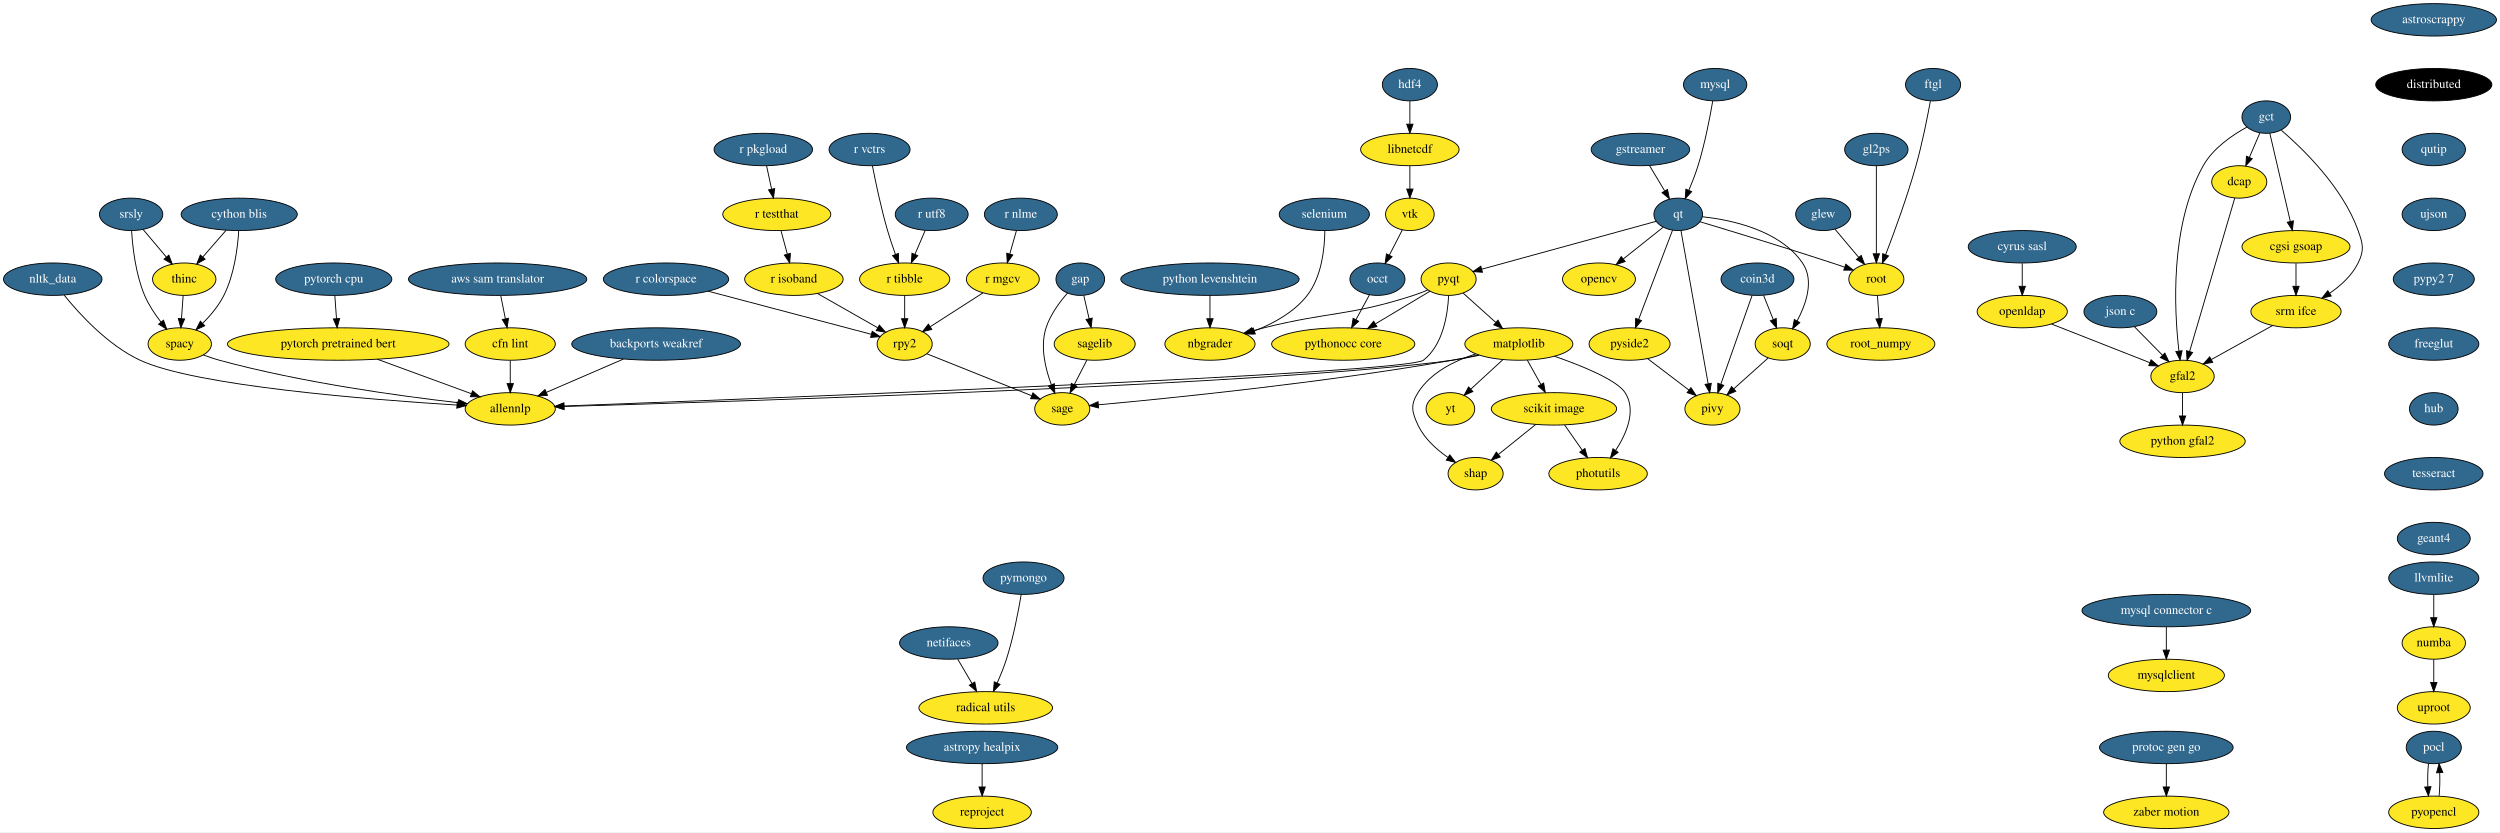
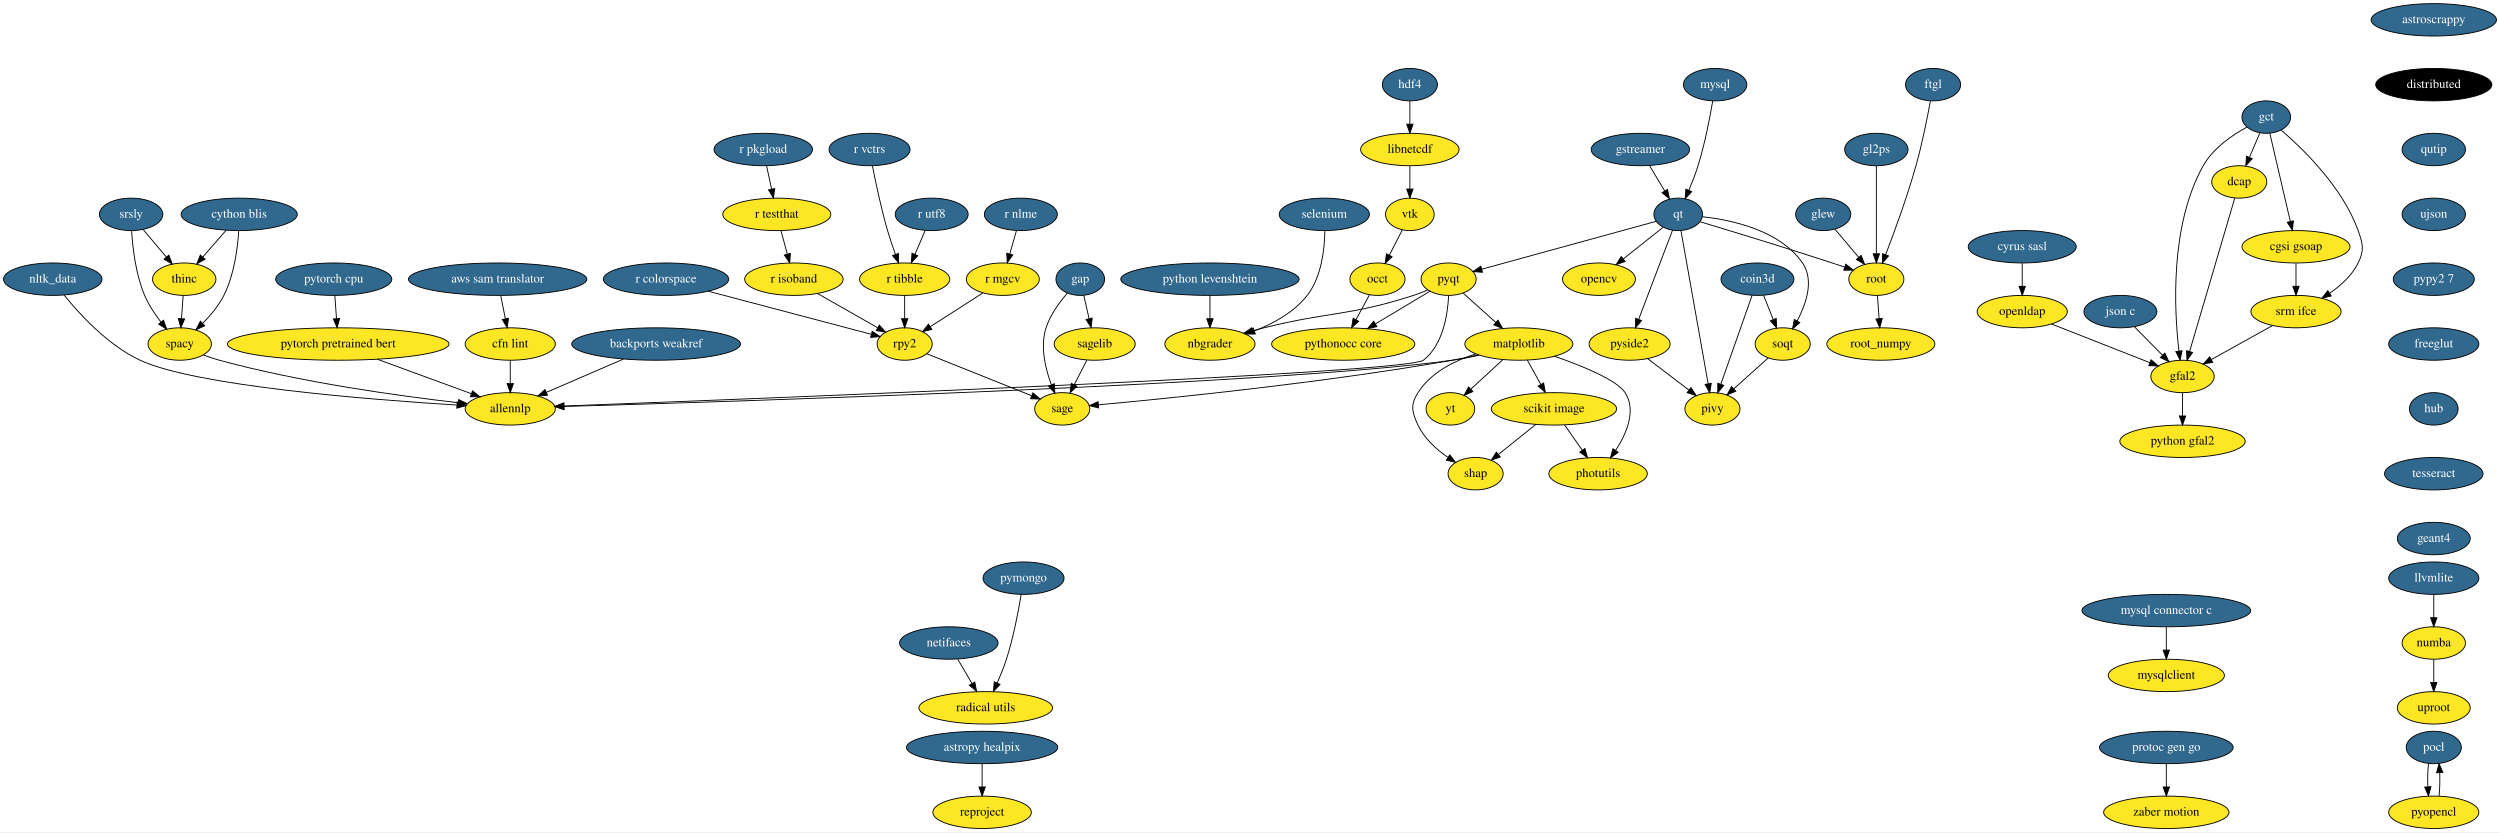
<svg xmlns="http://www.w3.org/2000/svg" xmlns:xlink="http://www.w3.org/1999/xlink" width="2776pt" height="924pt" viewBox="0.00 0.00 2776.14 924.00">
  <g id="graph0" class="graph" transform="scale(1 1) rotate(0) translate(4 920)">
    <polygon fill="white" stroke="transparent" points="-4,4 -4,-920 2772.14,-920 2772.14,4 -4,4" />
    <g id="node1" class="node">
      <g id="a_node1">
        <a xlink:href="https://github.com/conda-forge/astropy-healpix-feedstock/pull/13" xlink:title="astropy healpix">
          <ellipse fill="#31688e" stroke="black" cx="1086.6" cy="-90" rx="84" ry="18" />
          <text text-anchor="middle" x="1086.6" y="-86.3" font-family="Times,serif" font-size="14.00" fill="white">astropy healpix</text>
        </a>
      </g>
    </g>
    <g id="node2" class="node">
      <ellipse fill="#fde725" stroke="black" cx="1086.6" cy="-18" rx="54.69" ry="18" />
      <text text-anchor="middle" x="1086.6" y="-14.3" font-family="Times,serif" font-size="14.00">reproject</text>
    </g>
    <g id="edge1" class="edge">
      <path fill="none" stroke="black" d="M1086.6,-71.7C1086.6,-63.98 1086.6,-54.71 1086.6,-46.11" />
      <polygon fill="black" stroke="black" points="1090.1,-46.1 1086.6,-36.1 1083.1,-46.1 1090.1,-46.1" />
    </g>
    <g id="node3" class="node">
      <g id="a_node3">
        <a xlink:href="https://github.com/conda-forge/astroscrappy-feedstock/pull/9" xlink:title="astroscrappy">
          <ellipse fill="#31688e" stroke="black" cx="2698.6" cy="-898" rx="69.59" ry="18" />
          <text text-anchor="middle" x="2698.6" y="-894.3" font-family="Times,serif" font-size="14.00" fill="white">astroscrappy</text>
        </a>
      </g>
    </g>
    <g id="node4" class="node">
      <ellipse fill="#000000" stroke="black" cx="2698.6" cy="-826" rx="64.5" ry="18" />
      <text text-anchor="middle" x="2698.6" y="-822.3" font-family="Times,serif" font-size="14.00" fill="white">distributed</text>
    </g>
    <g id="node10" class="node">
      <g id="a_node10">
        <a xlink:href="https://github.com/conda-forge/qutip-feedstock/pull/46" xlink:title="qutip">
          <ellipse fill="#31688e" stroke="black" cx="2698.6" cy="-754" rx="35.19" ry="18" />
          <text text-anchor="middle" x="2698.6" y="-750.3" font-family="Times,serif" font-size="14.00" fill="white">qutip</text>
        </a>
      </g>
    </g>
    <g id="node5" class="node">
      <g id="a_node5">
        <a xlink:href="https://github.com/conda-forge/backports.weakref-feedstock/pull/8" xlink:title="backports weakref">
          <ellipse fill="#31688e" stroke="black" cx="724.6" cy="-538" rx="93.68" ry="18" />
          <text text-anchor="middle" x="724.6" y="-534.3" font-family="Times,serif" font-size="14.00" fill="white">backports weakref</text>
        </a>
      </g>
    </g>
    <g id="node6" class="node">
      <ellipse fill="#fde725" stroke="black" cx="562.6" cy="-466" rx="50.09" ry="18" />
      <text text-anchor="middle" x="562.6" y="-462.3" font-family="Times,serif" font-size="14.00">allennlp</text>
    </g>
    <g id="edge3" class="edge">
      <path fill="none" stroke="black" d="M688.24,-521.29C662.82,-510.31 628.86,-495.63 602.66,-484.31" />
      <polygon fill="black" stroke="black" points="603.95,-481.06 593.38,-480.3 601.17,-487.48 603.95,-481.06" />
    </g>
    <g id="node7" class="node">
      <g id="a_node7">
        <a xlink:href="https://github.com/conda-forge/cyrus-sasl-feedstock/pull/9" xlink:title="cyrus sasl">
          <ellipse fill="#31688e" stroke="black" cx="2241.6" cy="-646" rx="60" ry="18" />
          <text text-anchor="middle" x="2241.6" y="-642.3" font-family="Times,serif" font-size="14.00" fill="white">cyrus sasl</text>
        </a>
      </g>
    </g>
    <g id="node8" class="node">
      <ellipse fill="#fde725" stroke="black" cx="2241.6" cy="-574" rx="50.09" ry="18" />
      <text text-anchor="middle" x="2241.6" y="-570.3" font-family="Times,serif" font-size="14.00">openldap</text>
    </g>
    <g id="edge4" class="edge">
      <path fill="none" stroke="black" d="M2241.6,-627.7C2241.6,-619.98 2241.6,-610.71 2241.6,-602.11" />
      <polygon fill="black" stroke="black" points="2245.1,-602.1 2241.6,-592.1 2238.1,-602.1 2245.1,-602.1" />
    </g>
    <g id="node9" class="node">
      <ellipse fill="#fde725" stroke="black" cx="2419.6" cy="-502" rx="35.19" ry="18" />
      <text text-anchor="middle" x="2419.6" y="-498.3" font-family="Times,serif" font-size="14.00">gfal2</text>
    </g>
    <g id="edge5" class="edge">
      <path fill="none" stroke="black" d="M2274.24,-560.16C2305.08,-548.04 2351.24,-529.88 2383.24,-517.3" />
      <polygon fill="black" stroke="black" points="2384.65,-520.5 2392.68,-513.59 2382.09,-513.99 2384.65,-520.5" />
    </g>
    <g id="node28" class="node">
      <ellipse fill="#fde725" stroke="black" cx="2419.6" cy="-430" rx="69.59" ry="18" />
      <text text-anchor="middle" x="2419.6" y="-426.3" font-family="Times,serif" font-size="14.00">python gfal2</text>
    </g>
    <g id="edge22" class="edge">
      <path fill="none" stroke="black" d="M2419.6,-483.7C2419.6,-475.98 2419.6,-466.71 2419.6,-458.11" />
      <polygon fill="black" stroke="black" points="2423.1,-458.1 2419.6,-448.1 2416.1,-458.1 2423.1,-458.1" />
    </g>
    <g id="node50" class="node">
      <g id="a_node50">
        <a xlink:href="https://github.com/conda-forge/ujson-feedstock/pull/15" xlink:title="ujson">
          <ellipse fill="#31688e" stroke="black" cx="2698.6" cy="-682" rx="35.19" ry="18" />
          <text text-anchor="middle" x="2698.6" y="-678.3" font-family="Times,serif" font-size="14.00" fill="white">ujson</text>
        </a>
      </g>
    </g>
    <g id="node11" class="node">
      <g id="a_node11">
        <a xlink:href="https://github.com/conda-forge/gap-feedstock/pull/30" xlink:title="gap">
          <ellipse fill="#31688e" stroke="black" cx="1195.6" cy="-610" rx="27" ry="18" />
          <text text-anchor="middle" x="1195.6" y="-606.3" font-family="Times,serif" font-size="14.00" fill="white">gap</text>
        </a>
      </g>
    </g>
    <g id="node12" class="node">
      <ellipse fill="#fde725" stroke="black" cx="1211.6" cy="-538" rx="45" ry="18" />
      <text text-anchor="middle" x="1211.6" y="-534.3" font-family="Times,serif" font-size="14.00">sagelib</text>
    </g>
    <g id="edge7" class="edge">
      <path fill="none" stroke="black" d="M1199.47,-592.05C1201.25,-584.26 1203.41,-574.82 1205.41,-566.08" />
      <polygon fill="black" stroke="black" points="1208.83,-566.8 1207.65,-556.28 1202.01,-565.24 1208.83,-566.8" />
    </g>
    <g id="node13" class="node">
      <ellipse fill="#fde725" stroke="black" cx="1175.6" cy="-466" rx="30.59" ry="18" />
      <text text-anchor="middle" x="1175.6" y="-462.3" font-family="Times,serif" font-size="14.00">sage</text>
    </g>
    <g id="edge8" class="edge">
      <path fill="none" stroke="black" d="M1181.48,-594.64C1172.74,-584.7 1162.31,-570.66 1157.6,-556 1150.88,-535.11 1156.79,-510.62 1163.58,-492.62" />
      <polygon fill="black" stroke="black" points="1166.83,-493.94 1167.37,-483.36 1160.35,-491.29 1166.83,-493.94" />
    </g>
    <g id="edge9" class="edge">
      <path fill="none" stroke="black" d="M1202.88,-520.05C1198.68,-511.89 1193.55,-501.91 1188.88,-492.82" />
      <polygon fill="black" stroke="black" points="1191.92,-491.08 1184.23,-483.79 1185.69,-494.28 1191.92,-491.08" />
    </g>
    <g id="node14" class="node">
      <g id="a_node14">
        <a xlink:href="https://github.com/conda-forge/glew-feedstock/pull/12" xlink:title="glew">
          <ellipse fill="#31688e" stroke="black" cx="2020.6" cy="-682" rx="30.59" ry="18" />
          <text text-anchor="middle" x="2020.6" y="-678.3" font-family="Times,serif" font-size="14.00" fill="white">glew</text>
        </a>
      </g>
    </g>
    <g id="node15" class="node">
      <ellipse fill="#fde725" stroke="black" cx="2079.6" cy="-610" rx="30.59" ry="18" />
      <text text-anchor="middle" x="2079.6" y="-606.3" font-family="Times,serif" font-size="14.00">root</text>
    </g>
    <g id="edge10" class="edge">
      <path fill="none" stroke="black" d="M2033.69,-665.46C2041.4,-656.31 2051.31,-644.55 2059.95,-634.31" />
      <polygon fill="black" stroke="black" points="2062.77,-636.39 2066.54,-626.49 2057.42,-631.88 2062.77,-636.39" />
    </g>
    <g id="node16" class="node">
      <ellipse fill="#fde725" stroke="black" cx="2084.6" cy="-538" rx="60" ry="18" />
      <text text-anchor="middle" x="2084.6" y="-534.3" font-family="Times,serif" font-size="14.00">root_numpy</text>
    </g>
    <g id="edge11" class="edge">
      <path fill="none" stroke="black" d="M2080.83,-591.7C2081.38,-583.98 2082.04,-574.71 2082.66,-566.11" />
      <polygon fill="black" stroke="black" points="2086.15,-566.33 2083.37,-556.1 2079.17,-565.83 2086.15,-566.33" />
    </g>
    <g id="node17" class="node">
      <g id="a_node17">
        <a xlink:href="https://github.com/conda-forge/gstreamer-feedstock/pull/40" xlink:title="gstreamer">
          <ellipse fill="#31688e" stroke="black" cx="1817.6" cy="-754" rx="54.69" ry="18" />
          <text text-anchor="middle" x="1817.6" y="-750.3" font-family="Times,serif" font-size="14.00" fill="white">gstreamer</text>
        </a>
      </g>
    </g>
    <g id="node18" class="node">
      <g id="a_node18">
        <a xlink:href="https://github.com/conda-forge/qt-feedstock/pull/150" xlink:title="qt">
          <ellipse fill="#31688e" stroke="black" cx="1859.6" cy="-682" rx="27" ry="18" />
          <text text-anchor="middle" x="1859.6" y="-678.3" font-family="Times,serif" font-size="14.00" fill="white">qt</text>
        </a>
      </g>
    </g>
    <g id="edge12" class="edge">
      <path fill="none" stroke="black" d="M1827.76,-736.05C1832.79,-727.68 1838.95,-717.4 1844.51,-708.13" />
      <polygon fill="black" stroke="black" points="1847.67,-709.68 1849.81,-699.31 1841.66,-706.08 1847.67,-709.68" />
    </g>
    <g id="edge13" class="edge">
      <path fill="none" stroke="black" d="M1883.75,-673.79C1916.94,-663.82 1978.48,-645.11 2030.6,-628 2035,-626.55 2039.61,-625 2044.17,-623.45" />
      <polygon fill="black" stroke="black" points="2045.65,-626.64 2053.96,-620.07 2043.37,-620.02 2045.65,-626.64" />
    </g>
    <g id="node19" class="node">
      <ellipse fill="#fde725" stroke="black" cx="1771.6" cy="-610" rx="40.5" ry="18" />
      <text text-anchor="middle" x="1771.6" y="-606.3" font-family="Times,serif" font-size="14.00">opencv</text>
    </g>
    <g id="edge14" class="edge">
      <path fill="none" stroke="black" d="M1842.63,-667.5C1830.19,-657.61 1813.04,-643.96 1798.7,-632.56" />
      <polygon fill="black" stroke="black" points="1800.65,-629.64 1790.65,-626.16 1796.3,-635.12 1800.65,-629.64" />
    </g>
    <g id="node20" class="node">
      <ellipse fill="#fde725" stroke="black" cx="1604.6" cy="-610" rx="30.59" ry="18" />
      <text text-anchor="middle" x="1604.6" y="-606.3" font-family="Times,serif" font-size="14.00">pyqt</text>
    </g>
    <g id="edge15" class="edge">
      <path fill="none" stroke="black" d="M1835.14,-674.29C1790.17,-661.94 1694.12,-635.58 1641.29,-621.07" />
      <polygon fill="black" stroke="black" points="1642.21,-617.7 1631.64,-618.42 1640.36,-624.45 1642.21,-617.7" />
    </g>
    <g id="node21" class="node">
      <ellipse fill="#fde725" stroke="black" cx="1897.6" cy="-466" rx="30.59" ry="18" />
      <text text-anchor="middle" x="1897.6" y="-462.3" font-family="Times,serif" font-size="14.00">pivy</text>
    </g>
    <g id="edge16" class="edge">
      <path fill="none" stroke="black" d="M1862.64,-663.85C1869.23,-626.74 1884.86,-538.75 1892.79,-494.05" />
      <polygon fill="black" stroke="black" points="1896.29,-494.39 1894.59,-483.94 1889.39,-493.17 1896.29,-494.39" />
    </g>
    <g id="node22" class="node">
      <ellipse fill="#fde725" stroke="black" cx="1805.6" cy="-538" rx="45" ry="18" />
      <text text-anchor="middle" x="1805.6" y="-534.3" font-family="Times,serif" font-size="14.00">pyside2</text>
    </g>
    <g id="edge17" class="edge">
      <path fill="none" stroke="black" d="M1853.29,-664.43C1844.04,-640.09 1826.66,-594.4 1815.64,-565.4" />
      <polygon fill="black" stroke="black" points="1818.85,-564 1812.02,-555.9 1812.31,-566.49 1818.85,-564" />
    </g>
    <g id="node23" class="node">
      <ellipse fill="#fde725" stroke="black" cx="1975.6" cy="-538" rx="30.59" ry="18" />
      <text text-anchor="middle" x="1975.6" y="-534.3" font-family="Times,serif" font-size="14.00">soqt</text>
    </g>
    <g id="edge18" class="edge">
      <path fill="none" stroke="black" d="M1886.34,-679.38C1918.89,-675.8 1972.6,-664.38 1997.6,-628 2010.76,-608.84 2001.74,-582.56 1991.56,-563.53" />
      <polygon fill="black" stroke="black" points="1994.58,-561.76 1986.56,-554.83 1988.51,-565.25 1994.58,-561.76" />
    </g>
    <g id="edge41" class="edge">
      <path fill="none" stroke="black" d="M1604.63,-591.69C1603.63,-570.97 1598.49,-536.96 1576.6,-520 1557.62,-505.3 836.92,-477.25 622.3,-469.21" />
      <polygon fill="black" stroke="black" points="622.29,-465.7 612.17,-468.83 622.03,-472.7 622.29,-465.7" />
    </g>
    <g id="node33" class="node">
      <ellipse fill="#fde725" stroke="black" cx="1682.6" cy="-538" rx="60" ry="18" />
      <text text-anchor="middle" x="1682.6" y="-534.3" font-family="Times,serif" font-size="14.00">matplotlib</text>
    </g>
    <g id="edge42" class="edge">
      <path fill="none" stroke="black" d="M1620.76,-594.5C1631.23,-585.1 1645.08,-572.66 1657.03,-561.94" />
      <polygon fill="black" stroke="black" points="1659.44,-564.48 1664.55,-555.2 1654.77,-559.27 1659.44,-564.48" />
    </g>
    <g id="node41" class="node">
      <ellipse fill="#fde725" stroke="black" cx="1339.6" cy="-538" rx="50.09" ry="18" />
      <text text-anchor="middle" x="1339.6" y="-534.3" font-family="Times,serif" font-size="14.00">nbgrader</text>
    </g>
    <g id="edge43" class="edge">
      <path fill="none" stroke="black" d="M1581.37,-597.99C1576.25,-595.81 1570.8,-593.68 1565.6,-592 1493.75,-568.8 1472.84,-574.3 1399.6,-556 1395.52,-554.98 1391.3,-553.88 1387.07,-552.75" />
      <polygon fill="black" stroke="black" points="1387.84,-549.33 1377.27,-550.06 1385.99,-556.08 1387.84,-549.33" />
    </g>
    <g id="node48" class="node">
      <ellipse fill="#fde725" stroke="black" cx="1487.6" cy="-538" rx="79.5" ry="18" />
      <text text-anchor="middle" x="1487.6" y="-534.3" font-family="Times,serif" font-size="14.00">pythonocc core</text>
    </g>
    <g id="edge44" class="edge">
      <path fill="none" stroke="black" d="M1583.95,-596.65C1567.22,-586.64 1543.26,-572.3 1523.42,-560.43" />
      <polygon fill="black" stroke="black" points="1525.01,-557.31 1514.63,-555.18 1521.42,-563.31 1525.01,-557.31" />
    </g>
    <g id="edge46" class="edge">
      <path fill="none" stroke="black" d="M1825.56,-521.81C1838.99,-511.59 1856.83,-498.02 1871.4,-486.93" />
      <polygon fill="black" stroke="black" points="1873.7,-489.58 1879.54,-480.74 1869.46,-484.01 1873.7,-489.58" />
    </g>
    <g id="edge47" class="edge">
      <path fill="none" stroke="black" d="M1959.43,-522.5C1948.45,-512.64 1933.74,-499.44 1921.42,-488.38" />
      <polygon fill="black" stroke="black" points="1923.52,-485.56 1913.74,-481.49 1918.84,-490.77 1923.52,-485.56" />
    </g>
    <g id="node24" class="node">
      <g id="a_node24">
        <a xlink:href="https://github.com/conda-forge/hdf4-feedstock/pull/28" xlink:title="hdf4">
          <ellipse fill="#31688e" stroke="black" cx="1561.6" cy="-826" rx="30.59" ry="18" />
          <text text-anchor="middle" x="1561.6" y="-822.3" font-family="Times,serif" font-size="14.00" fill="white">hdf4</text>
        </a>
      </g>
    </g>
    <g id="node25" class="node">
      <ellipse fill="#fde725" stroke="black" cx="1561.6" cy="-754" rx="54.69" ry="18" />
      <text text-anchor="middle" x="1561.6" y="-750.3" font-family="Times,serif" font-size="14.00">libnetcdf</text>
    </g>
    <g id="edge19" class="edge">
      <path fill="none" stroke="black" d="M1561.6,-807.7C1561.6,-799.98 1561.6,-790.71 1561.6,-782.11" />
      <polygon fill="black" stroke="black" points="1565.1,-782.1 1561.6,-772.1 1558.1,-782.1 1565.1,-782.1" />
    </g>
    <g id="node26" class="node">
      <ellipse fill="#fde725" stroke="black" cx="1561.6" cy="-682" rx="27" ry="18" />
      <text text-anchor="middle" x="1561.6" y="-678.3" font-family="Times,serif" font-size="14.00">vtk</text>
    </g>
    <g id="edge20" class="edge">
      <path fill="none" stroke="black" d="M1561.6,-735.7C1561.6,-727.98 1561.6,-718.71 1561.6,-710.11" />
      <polygon fill="black" stroke="black" points="1565.1,-710.1 1561.6,-700.1 1558.1,-710.1 1565.1,-710.1" />
    </g>
    <g id="node29" class="node">
-       <g id="a_node29">
-         <a xlink:href="https://github.com/conda-forge/occt-feedstock/pull/36" xlink:title="occt">
-           <ellipse fill="#31688e" stroke="black" cx="1525.6" cy="-610" rx="30.59" ry="18" />
-           <text text-anchor="middle" x="1525.6" y="-606.3" font-family="Times,serif" font-size="14.00" fill="white">occt</text>
-         </a>
-       </g>
+       <ellipse fill="#fde725" stroke="black" cx="1525.6" cy="-610" rx="30.59" ry="18" />
+       <text text-anchor="middle" x="1525.6" y="-606.3" font-family="Times,serif" font-size="14.00">occt</text>
    </g>
    <g id="edge23" class="edge">
      <path fill="none" stroke="black" d="M1553.25,-664.76C1548.95,-656.4 1543.6,-646.02 1538.76,-636.61" />
      <polygon fill="black" stroke="black" points="1541.84,-634.93 1534.15,-627.63 1535.61,-638.13 1541.84,-634.93" />
    </g>
    <g id="node27" class="node">
      <g id="a_node27">
        <a xlink:href="https://github.com/conda-forge/json-c-feedstock/pull/15" xlink:title="json c">
          <ellipse fill="#31688e" stroke="black" cx="2350.6" cy="-574" rx="40.5" ry="18" />
          <text text-anchor="middle" x="2350.6" y="-570.3" font-family="Times,serif" font-size="14.00" fill="white">json c</text>
        </a>
      </g>
    </g>
    <g id="edge21" class="edge">
      <path fill="none" stroke="black" d="M2366.25,-557.12C2375.47,-547.77 2387.27,-535.79 2397.43,-525.49" />
      <polygon fill="black" stroke="black" points="2399.95,-527.92 2404.47,-518.34 2394.96,-523 2399.95,-527.92" />
    </g>
    <g id="edge63" class="edge">
      <path fill="none" stroke="black" d="M1516.78,-592.76C1512.31,-584.53 1506.77,-574.32 1501.72,-565.02" />
      <polygon fill="black" stroke="black" points="1504.74,-563.24 1496.89,-556.12 1498.59,-566.58 1504.74,-563.24" />
    </g>
    <g id="node30" class="node">
      <g id="a_node30">
        <a xlink:href="https://github.com/conda-forge/llvmlite-feedstock/pull/19" xlink:title="llvmlite">
          <ellipse fill="#31688e" stroke="black" cx="2698.6" cy="-278" rx="50.09" ry="18" />
          <text text-anchor="middle" x="2698.6" y="-274.3" font-family="Times,serif" font-size="14.00" fill="white">llvmlite</text>
        </a>
      </g>
    </g>
    <g id="node31" class="node">
      <ellipse fill="#fde725" stroke="black" cx="2698.6" cy="-206" rx="35.19" ry="18" />
      <text text-anchor="middle" x="2698.6" y="-202.3" font-family="Times,serif" font-size="14.00">numba</text>
    </g>
    <g id="edge24" class="edge">
      <path fill="none" stroke="black" d="M2698.6,-259.7C2698.6,-251.98 2698.6,-242.71 2698.6,-234.11" />
      <polygon fill="black" stroke="black" points="2702.1,-234.1 2698.6,-224.1 2695.1,-234.1 2702.1,-234.1" />
    </g>
    <g id="node32" class="node">
      <ellipse fill="#fde725" stroke="black" cx="2698.6" cy="-134" rx="40.5" ry="18" />
      <text text-anchor="middle" x="2698.6" y="-130.3" font-family="Times,serif" font-size="14.00">uproot</text>
    </g>
    <g id="edge25" class="edge">
      <path fill="none" stroke="black" d="M2698.6,-187.7C2698.6,-179.98 2698.6,-170.71 2698.6,-162.11" />
      <polygon fill="black" stroke="black" points="2702.1,-162.1 2698.6,-152.1 2695.1,-162.1 2702.1,-162.1" />
    </g>
    <g id="edge26" class="edge">
      <path fill="none" stroke="black" d="M1638.61,-525.57C1628.79,-523.39 1618.39,-521.36 1608.6,-520 1415.95,-493.2 814.77,-474.18 622.43,-468.65" />
      <polygon fill="black" stroke="black" points="622.32,-465.15 612.23,-468.36 622.12,-472.14 622.32,-465.15" />
    </g>
    <g id="edge27" class="edge">
      <path fill="none" stroke="black" d="M1637.74,-525.91C1628.16,-523.76 1618.07,-521.66 1608.6,-520 1465.04,-494.8 1292.62,-477.53 1215.86,-470.52" />
      <polygon fill="black" stroke="black" points="1215.95,-467.01 1205.68,-469.6 1215.32,-473.98 1215.95,-467.01" />
    </g>
    <g id="node34" class="node">
      <ellipse fill="#fde725" stroke="black" cx="1770.6" cy="-394" rx="54.69" ry="18" />
      <text text-anchor="middle" x="1770.6" y="-390.3" font-family="Times,serif" font-size="14.00">photutils</text>
    </g>
    <g id="edge28" class="edge">
      <path fill="none" stroke="black" d="M1722.13,-524.43C1752.76,-513.8 1791.48,-498.09 1800.6,-484 1813.37,-464.26 1802.24,-438.53 1790.08,-419.81" />
      <polygon fill="black" stroke="black" points="1792.89,-417.73 1784.32,-411.5 1787.14,-421.71 1792.89,-417.73" />
    </g>
    <g id="node35" class="node">
      <ellipse fill="#fde725" stroke="black" cx="1721.6" cy="-466" rx="69.59" ry="18" />
      <text text-anchor="middle" x="1721.6" y="-462.3" font-family="Times,serif" font-size="14.00">scikit image</text>
    </g>
    <g id="edge29" class="edge">
      <path fill="none" stroke="black" d="M1692.04,-520.05C1696.52,-512.01 1701.98,-502.2 1706.98,-493.23" />
      <polygon fill="black" stroke="black" points="1710.16,-494.71 1711.97,-484.28 1704.05,-491.31 1710.16,-494.71" />
    </g>
    <g id="node36" class="node">
      <ellipse fill="#fde725" stroke="black" cx="1606.6" cy="-466" rx="27" ry="18" />
      <text text-anchor="middle" x="1606.6" y="-462.3" font-family="Times,serif" font-size="14.00">yt</text>
    </g>
    <g id="edge30" class="edge">
      <path fill="none" stroke="black" d="M1664.97,-520.76C1654.35,-510.99 1640.72,-498.43 1629.3,-487.91" />
      <polygon fill="black" stroke="black" points="1631.54,-485.22 1621.82,-481.02 1626.8,-490.37 1631.54,-485.22" />
    </g>
    <g id="node37" class="node">
      <ellipse fill="#fde725" stroke="black" cx="1634.6" cy="-394" rx="30.59" ry="18" />
      <text text-anchor="middle" x="1634.6" y="-390.3" font-family="Times,serif" font-size="14.00">shap</text>
    </g>
    <g id="edge31" class="edge">
      <path fill="none" stroke="black" d="M1634.78,-527.05C1611.16,-519.46 1584.75,-506.36 1570.6,-484 1562.04,-470.48 1563.79,-462.48 1570.6,-448 1577.58,-433.15 1590.99,-421.03 1603.74,-412.15" />
      <polygon fill="black" stroke="black" points="1605.91,-414.92 1612.38,-406.53 1602.09,-409.05 1605.91,-414.92" />
    </g>
    <g id="edge32" class="edge">
      <path fill="none" stroke="black" d="M1733.46,-448.05C1739.29,-439.71 1746.45,-429.49 1752.92,-420.25" />
      <polygon fill="black" stroke="black" points="1755.98,-421.99 1758.84,-411.79 1750.24,-417.97 1755.98,-421.99" />
    </g>
    <g id="edge33" class="edge">
      <path fill="none" stroke="black" d="M1701.42,-448.76C1689.03,-438.8 1673.06,-425.95 1659.84,-415.31" />
      <polygon fill="black" stroke="black" points="1662,-412.56 1652.02,-409.02 1657.62,-418.01 1662,-412.56" />
    </g>
    <g id="node38" class="node">
      <g id="a_node38">
        <a xlink:href="https://github.com/conda-forge/mysql-feedstock/pull/4" xlink:title="mysql">
          <ellipse fill="#31688e" stroke="black" cx="1900.6" cy="-826" rx="35.19" ry="18" />
          <text text-anchor="middle" x="1900.6" y="-822.3" font-family="Times,serif" font-size="14.00" fill="white">mysql</text>
        </a>
      </g>
    </g>
    <g id="edge34" class="edge">
      <path fill="none" stroke="black" d="M1897.93,-808.03C1894.86,-789.95 1889.25,-760.59 1881.6,-736 1878.78,-726.98 1875.04,-717.36 1871.43,-708.83" />
      <polygon fill="black" stroke="black" points="1874.53,-707.19 1867.33,-699.42 1868.11,-709.99 1874.53,-707.19" />
    </g>
    <g id="node39" class="node">
      <g id="a_node39">
        <a xlink:href="https://github.com/conda-forge/mysql-connector-c-feedstock/pull/12" xlink:title="mysql connector c">
          <ellipse fill="#31688e" stroke="black" cx="2401.6" cy="-242" rx="93.68" ry="18" />
          <text text-anchor="middle" x="2401.6" y="-238.3" font-family="Times,serif" font-size="14.00" fill="white">mysql connector c</text>
        </a>
      </g>
    </g>
    <g id="node40" class="node">
      <ellipse fill="#fde725" stroke="black" cx="2401.6" cy="-170" rx="64.5" ry="18" />
      <text text-anchor="middle" x="2401.6" y="-166.3" font-family="Times,serif" font-size="14.00">mysqlclient</text>
    </g>
    <g id="edge35" class="edge">
      <path fill="none" stroke="black" d="M2401.6,-223.7C2401.6,-215.98 2401.6,-206.71 2401.6,-198.11" />
      <polygon fill="black" stroke="black" points="2405.1,-198.1 2401.6,-188.1 2398.1,-198.1 2405.1,-198.1" />
    </g>
    <g id="node42" class="node">
      <g id="a_node42">
        <a xlink:href="https://github.com/conda-forge/netifaces-feedstock/pull/15" xlink:title="netifaces">
          <ellipse fill="#31688e" stroke="black" cx="1049.6" cy="-206" rx="54.69" ry="18" />
          <text text-anchor="middle" x="1049.6" y="-202.3" font-family="Times,serif" font-size="14.00" fill="white">netifaces</text>
        </a>
      </g>
    </g>
    <g id="node43" class="node">
      <ellipse fill="#fde725" stroke="black" cx="1090.6" cy="-134" rx="74.19" ry="18" />
      <text text-anchor="middle" x="1090.6" y="-130.3" font-family="Times,serif" font-size="14.00">radical utils</text>
    </g>
    <g id="edge36" class="edge">
      <path fill="none" stroke="black" d="M1059.52,-188.05C1064.28,-179.92 1070.1,-170 1075.4,-160.94" />
      <polygon fill="black" stroke="black" points="1078.44,-162.67 1080.48,-152.28 1072.4,-159.14 1078.44,-162.67" />
    </g>
    <g id="node44" class="node">
      <g id="a_node44">
        <a xlink:href="https://github.com/conda-forge/nltk_data-feedstock/pull/4" xlink:title="nltk_data">
          <ellipse fill="#31688e" stroke="black" cx="54.6" cy="-610" rx="54.69" ry="18" />
          <text text-anchor="middle" x="54.6" y="-606.3" font-family="Times,serif" font-size="14.00" fill="white">nltk_data</text>
        </a>
      </g>
    </g>
    <g id="edge37" class="edge">
      <path fill="none" stroke="black" d="M67.27,-592.26C84.05,-571.46 115.74,-536.67 151.6,-520 212.79,-491.54 405.03,-476.33 503.37,-470.23" />
      <polygon fill="black" stroke="black" points="503.68,-473.72 513.45,-469.62 503.26,-466.73 503.68,-473.72" />
    </g>
    <g id="node45" class="node">
      <g id="a_node45">
        <a xlink:href="https://github.com/conda-forge/pocl-feedstock/pull/36" xlink:title="pocl">
          <ellipse fill="#31688e" stroke="black" cx="2698.6" cy="-90" rx="30.59" ry="18" />
          <text text-anchor="middle" x="2698.6" y="-86.3" font-family="Times,serif" font-size="14.00" fill="white">pocl</text>
        </a>
      </g>
    </g>
    <g id="node46" class="node">
      <ellipse fill="#fde725" stroke="black" cx="2698.6" cy="-18" rx="50.09" ry="18" />
      <text text-anchor="middle" x="2698.6" y="-14.3" font-family="Times,serif" font-size="14.00">pyopencl</text>
    </g>
    <g id="edge38" class="edge">
      <path fill="none" stroke="black" d="M2692.72,-72.05C2691.9,-64.35 2691.66,-55.03 2691.99,-46.36" />
      <polygon fill="black" stroke="black" points="2695.49,-46.49 2692.68,-36.28 2688.51,-46.01 2695.49,-46.49" />
    </g>
    <g id="edge39" class="edge">
      <path fill="none" stroke="black" d="M2704.51,-36.28C2705.31,-44.03 2705.54,-53.36 2705.19,-62.01" />
      <polygon fill="black" stroke="black" points="2701.69,-61.83 2704.47,-72.05 2708.67,-62.33 2701.69,-61.83" />
    </g>
    <g id="node47" class="node">
      <g id="a_node47">
        <a xlink:href="https://github.com/conda-forge/pymongo-feedstock/pull/24" xlink:title="pymongo">
          <ellipse fill="#31688e" stroke="black" cx="1132.6" cy="-278" rx="45" ry="18" />
          <text text-anchor="middle" x="1132.6" y="-274.3" font-family="Times,serif" font-size="14.00" fill="white">pymongo</text>
        </a>
      </g>
    </g>
    <g id="edge40" class="edge">
      <path fill="none" stroke="black" d="M1130,-260.01C1127,-241.9 1121.45,-212.53 1113.6,-188 1110.78,-179.21 1107.02,-169.89 1103.35,-161.56" />
      <polygon fill="black" stroke="black" points="1106.48,-159.99 1099.16,-152.33 1100.11,-162.88 1106.48,-159.99" />
    </g>
    <g id="node49" class="node">
      <g id="a_node49">
        <a xlink:href="https://github.com/conda-forge/python-levenshtein-feedstock/pull/9" xlink:title="python levenshtein">
          <ellipse fill="#31688e" stroke="black" cx="1339.6" cy="-610" rx="99" ry="18" />
          <text text-anchor="middle" x="1339.6" y="-606.3" font-family="Times,serif" font-size="14.00" fill="white">python levenshtein</text>
        </a>
      </g>
    </g>
    <g id="edge45" class="edge">
      <path fill="none" stroke="black" d="M1339.6,-591.7C1339.6,-583.98 1339.6,-574.71 1339.6,-566.11" />
      <polygon fill="black" stroke="black" points="1343.1,-566.1 1339.6,-556.1 1336.1,-566.1 1343.1,-566.1" />
    </g>
    <g id="node62" class="node">
      <g id="a_node62">
        <a xlink:href="https://github.com/conda-forge/pypy2.7-feedstock/pull/2" xlink:title="pypy2 7">
          <ellipse fill="#31688e" stroke="black" cx="2698.6" cy="-610" rx="45" ry="18" />
          <text text-anchor="middle" x="2698.6" y="-606.3" font-family="Times,serif" font-size="14.00" fill="white">pypy2 7</text>
        </a>
      </g>
    </g>
    <g id="node51" class="node">
      <g id="a_node51">
        <a xlink:href="https://github.com/conda-forge/r-colorspace-feedstock/pull/8" xlink:title="r colorspace">
          <ellipse fill="#31688e" stroke="black" cx="735.6" cy="-610" rx="69.59" ry="18" />
          <text text-anchor="middle" x="735.6" y="-606.3" font-family="Times,serif" font-size="14.00" fill="white">r colorspace</text>
        </a>
      </g>
    </g>
    <g id="node52" class="node">
      <ellipse fill="#fde725" stroke="black" cx="1000.6" cy="-538" rx="30.59" ry="18" />
      <text text-anchor="middle" x="1000.6" y="-534.3" font-family="Times,serif" font-size="14.00">rpy2</text>
    </g>
    <g id="edge49" class="edge">
      <path fill="none" stroke="black" d="M782.36,-596.65C834,-583.01 916.07,-561.33 963.48,-548.8" />
      <polygon fill="black" stroke="black" points="964.55,-552.14 973.33,-546.2 962.77,-545.37 964.55,-552.14" />
    </g>
    <g id="edge50" class="edge">
      <path fill="none" stroke="black" d="M1025.3,-527.12C1055.65,-514.98 1107.32,-494.31 1141.46,-480.65" />
      <polygon fill="black" stroke="black" points="1143.03,-483.79 1151.02,-476.83 1140.43,-477.29 1143.03,-483.79" />
    </g>
    <g id="node53" class="node">
      <ellipse fill="#fde725" stroke="black" cx="1109.6" cy="-610" rx="40.5" ry="18" />
      <text text-anchor="middle" x="1109.6" y="-606.3" font-family="Times,serif" font-size="14.00">r mgcv</text>
    </g>
    <g id="edge51" class="edge">
      <path fill="none" stroke="black" d="M1087.54,-594.83C1070.64,-583.99 1047.21,-568.94 1028.93,-557.2" />
      <polygon fill="black" stroke="black" points="1030.73,-554.19 1020.42,-551.73 1026.94,-560.08 1030.73,-554.19" />
    </g>
    <g id="node54" class="node">
      <g id="a_node54">
        <a xlink:href="https://github.com/conda-forge/r-nlme-feedstock/pull/13" xlink:title="r nlme">
          <ellipse fill="#31688e" stroke="black" cx="1129.6" cy="-682" rx="40.5" ry="18" />
          <text text-anchor="middle" x="1129.6" y="-678.3" font-family="Times,serif" font-size="14.00" fill="white">r nlme</text>
        </a>
      </g>
    </g>
    <g id="edge52" class="edge">
      <path fill="none" stroke="black" d="M1124.75,-664.05C1122.53,-656.26 1119.83,-646.82 1117.33,-638.08" />
      <polygon fill="black" stroke="black" points="1120.64,-636.93 1114.53,-628.28 1113.91,-638.85 1120.64,-636.93" />
    </g>
    <g id="node55" class="node">
      <ellipse fill="#fde725" stroke="black" cx="858.6" cy="-682" rx="60" ry="18" />
      <text text-anchor="middle" x="858.6" y="-678.3" font-family="Times,serif" font-size="14.00">r testthat</text>
    </g>
    <g id="node56" class="node">
      <ellipse fill="#fde725" stroke="black" cx="877.6" cy="-610" rx="54.69" ry="18" />
      <text text-anchor="middle" x="877.6" y="-606.3" font-family="Times,serif" font-size="14.00">r isoband</text>
    </g>
    <g id="edge53" class="edge">
      <path fill="none" stroke="black" d="M863.29,-663.7C865.41,-655.9 867.96,-646.51 870.31,-637.83" />
      <polygon fill="black" stroke="black" points="873.71,-638.67 872.95,-628.1 866.96,-636.84 873.71,-638.67" />
    </g>
    <g id="edge54" class="edge">
      <path fill="none" stroke="black" d="M903.68,-594.15C923.25,-583.02 950.08,-567.75 970.54,-556.1" />
      <polygon fill="black" stroke="black" points="972.49,-559.02 979.45,-551.03 969.03,-552.94 972.49,-559.02" />
    </g>
    <g id="node57" class="node">
      <ellipse fill="#fde725" stroke="black" cx="1000.6" cy="-610" rx="50.09" ry="18" />
      <text text-anchor="middle" x="1000.6" y="-606.3" font-family="Times,serif" font-size="14.00">r tibble</text>
    </g>
    <g id="edge55" class="edge">
      <path fill="none" stroke="black" d="M1000.6,-591.7C1000.6,-583.98 1000.6,-574.71 1000.6,-566.11" />
      <polygon fill="black" stroke="black" points="1004.1,-566.1 1000.6,-556.1 997.1,-566.1 1004.1,-566.1" />
    </g>
    <g id="node58" class="node">
      <g id="a_node58">
        <a xlink:href="https://github.com/conda-forge/r-utf8-feedstock/pull/5" xlink:title="r utf8">
          <ellipse fill="#31688e" stroke="black" cx="1030.6" cy="-682" rx="40.5" ry="18" />
          <text text-anchor="middle" x="1030.6" y="-678.3" font-family="Times,serif" font-size="14.00" fill="white">r utf8</text>
        </a>
      </g>
    </g>
    <g id="edge56" class="edge">
      <path fill="none" stroke="black" d="M1023.33,-664.05C1019.92,-656.09 1015.77,-646.41 1011.96,-637.51" />
      <polygon fill="black" stroke="black" points="1015.16,-636.09 1008,-628.28 1008.72,-638.85 1015.16,-636.09" />
    </g>
    <g id="node59" class="node">
      <g id="a_node59">
        <a xlink:href="https://github.com/conda-forge/selenium-feedstock/pull/38" xlink:title="selenium">
          <ellipse fill="#31688e" stroke="black" cx="1466.6" cy="-682" rx="50.09" ry="18" />
          <text text-anchor="middle" x="1466.6" y="-678.3" font-family="Times,serif" font-size="14.00" fill="white">selenium</text>
        </a>
      </g>
    </g>
    <g id="edge57" class="edge">
      <path fill="none" stroke="black" d="M1467.19,-663.75C1466.96,-644.34 1463.82,-612.8 1447.6,-592 1432.95,-573.22 1409.92,-560.65 1388.88,-552.49" />
      <polygon fill="black" stroke="black" points="1389.99,-549.17 1379.39,-549.05 1387.6,-555.75 1389.99,-549.17" />
    </g>
    <g id="node60" class="node">
      <ellipse fill="#fde725" stroke="black" cx="195.6" cy="-538" rx="35.19" ry="18" />
      <text text-anchor="middle" x="195.6" y="-534.3" font-family="Times,serif" font-size="14.00">spacy</text>
    </g>
    <g id="edge58" class="edge">
      <path fill="none" stroke="black" d="M221.82,-525.85C227.6,-523.68 233.75,-521.59 239.6,-520 330.68,-495.22 439.56,-480.28 504.78,-472.85" />
      <polygon fill="black" stroke="black" points="505.32,-476.31 514.87,-471.72 504.54,-469.35 505.32,-476.31" />
    </g>
    <g id="node61" class="node">
      <ellipse fill="#fde725" stroke="black" cx="200.6" cy="-610" rx="35.19" ry="18" />
      <text text-anchor="middle" x="200.6" y="-606.3" font-family="Times,serif" font-size="14.00">thinc</text>
    </g>
    <g id="edge59" class="edge">
      <path fill="none" stroke="black" d="M199.36,-591.7C198.81,-583.98 198.15,-574.71 197.53,-566.11" />
      <polygon fill="black" stroke="black" points="201.02,-565.83 196.82,-556.1 194.04,-566.33 201.02,-565.83" />
    </g>
    <g id="node63" class="node">
      <g id="a_node63">
        <a xlink:href="https://github.com/conda-forge/freeglut-feedstock/pull/19" xlink:title="freeglut">
          <ellipse fill="#31688e" stroke="black" cx="2698.6" cy="-538" rx="50.09" ry="18" />
          <text text-anchor="middle" x="2698.6" y="-534.3" font-family="Times,serif" font-size="14.00" fill="white">freeglut</text>
        </a>
      </g>
    </g>
    <g id="node64" class="node">
      <g id="a_node64">
        <a xlink:href="https://github.com/conda-forge/hub-feedstock/pull/36" xlink:title="hub">
          <ellipse fill="#31688e" stroke="black" cx="2698.6" cy="-466" rx="27" ry="18" />
          <text text-anchor="middle" x="2698.6" y="-462.3" font-family="Times,serif" font-size="14.00" fill="white">hub</text>
        </a>
      </g>
    </g>
    <g id="node66" class="node">
      <g id="a_node66">
        <a xlink:href="https://github.com/conda-forge/tesseract-feedstock/pull/20" xlink:title="tesseract">
          <ellipse fill="#31688e" stroke="black" cx="2698.6" cy="-394" rx="54.69" ry="18" />
          <text text-anchor="middle" x="2698.6" y="-390.3" font-family="Times,serif" font-size="14.00" fill="white">tesseract</text>
        </a>
      </g>
    </g>
    <g id="node65" class="node">
      <g id="a_node65">
        <a xlink:href="https://github.com/conda-forge/coin3d-feedstock/pull/18" xlink:title="coin3d">
          <ellipse fill="#31688e" stroke="black" cx="1947.6" cy="-610" rx="40.5" ry="18" />
          <text text-anchor="middle" x="1947.6" y="-606.3" font-family="Times,serif" font-size="14.00" fill="white">coin3d</text>
        </a>
      </g>
    </g>
    <g id="edge64" class="edge">
      <path fill="none" stroke="black" d="M1941.66,-592.15C1933.06,-567.71 1917.02,-522.17 1906.85,-493.29" />
      <polygon fill="black" stroke="black" points="1910.14,-492.09 1903.52,-483.82 1903.54,-494.42 1910.14,-492.09" />
    </g>
    <g id="edge65" class="edge">
      <path fill="none" stroke="black" d="M1954.37,-592.05C1957.61,-583.97 1961.55,-574.12 1965.15,-565.11" />
      <polygon fill="black" stroke="black" points="1968.42,-566.37 1968.88,-555.79 1961.92,-563.77 1968.42,-566.37" />
    </g>
    <g id="node67" class="node">
      <g id="a_node67">
        <a xlink:href="https://github.com/conda-forge/geant4-feedstock/pull/11" xlink:title="geant4">
          <ellipse fill="#31688e" stroke="black" cx="2698.6" cy="-322" rx="40.5" ry="18" />
          <text text-anchor="middle" x="2698.6" y="-318.3" font-family="Times,serif" font-size="14.00" fill="white">geant4</text>
        </a>
      </g>
    </g>
    <g id="node68" class="node">
      <g id="a_node68">
        <a xlink:href="https://github.com/conda-forge/r-pkgload-feedstock/pull/5" xlink:title="r pkgload">
          <ellipse fill="#31688e" stroke="black" cx="843.6" cy="-754" rx="54.69" ry="18" />
          <text text-anchor="middle" x="843.6" y="-750.3" font-family="Times,serif" font-size="14.00" fill="white">r pkgload</text>
        </a>
      </g>
    </g>
    <g id="edge68" class="edge">
      <path fill="none" stroke="black" d="M847.3,-735.7C848.96,-727.98 850.94,-718.71 852.79,-710.11" />
      <polygon fill="black" stroke="black" points="856.26,-710.62 854.93,-700.1 849.41,-709.15 856.26,-710.62" />
    </g>
    <g id="node69" class="node">
      <ellipse fill="#fde725" stroke="black" cx="371.6" cy="-538" rx="123" ry="18" />
      <text text-anchor="middle" x="371.6" y="-534.3" font-family="Times,serif" font-size="14.00">pytorch pretrained bert</text>
    </g>
    <g id="edge69" class="edge">
      <path fill="none" stroke="black" d="M414.94,-521.12C446.12,-509.69 488.01,-494.33 519.21,-482.9" />
      <polygon fill="black" stroke="black" points="520.75,-486.06 528.93,-479.34 518.34,-479.49 520.75,-486.06" />
    </g>
    <g id="node70" class="node">
      <g id="a_node70">
        <a xlink:href="https://github.com/conda-forge/r-vctrs-feedstock/pull/8" xlink:title="r vctrs">
          <ellipse fill="#31688e" stroke="black" cx="961.6" cy="-754" rx="45" ry="18" />
          <text text-anchor="middle" x="961.6" y="-750.3" font-family="Times,serif" font-size="14.00" fill="white">r vctrs</text>
        </a>
      </g>
    </g>
    <g id="edge70" class="edge">
      <path fill="none" stroke="black" d="M964.81,-735.78C968.33,-717.73 974.44,-688.64 981.6,-664 984.11,-655.32 987.29,-646.01 990.32,-637.64" />
      <polygon fill="black" stroke="black" points="993.7,-638.6 993.89,-628.01 987.13,-636.17 993.7,-638.6" />
    </g>
    <g id="node71" class="node">
      <g id="a_node71">
        <a xlink:href="https://github.com/conda-forge/pytorch-cpu-feedstock/pull/17" xlink:title="pytorch cpu">
          <ellipse fill="#31688e" stroke="black" cx="366.6" cy="-610" rx="64.5" ry="18" />
          <text text-anchor="middle" x="366.6" y="-606.3" font-family="Times,serif" font-size="14.00" fill="white">pytorch cpu</text>
        </a>
      </g>
    </g>
    <g id="edge71" class="edge">
      <path fill="none" stroke="black" d="M367.83,-591.7C368.38,-583.98 369.04,-574.71 369.66,-566.11" />
      <polygon fill="black" stroke="black" points="373.15,-566.33 370.37,-556.1 366.17,-565.83 373.15,-566.33" />
    </g>
    <g id="node72" class="node">
      <g id="a_node72">
        <a xlink:href="https://github.com/conda-forge/srsly-feedstock/pull/11" xlink:title="srsly">
          <ellipse fill="#31688e" stroke="black" cx="141.6" cy="-682" rx="35.19" ry="18" />
          <text text-anchor="middle" x="141.6" y="-678.3" font-family="Times,serif" font-size="14.00" fill="white">srsly</text>
        </a>
      </g>
    </g>
    <g id="edge72" class="edge">
      <path fill="none" stroke="black" d="M142.13,-663.95C143.24,-645.53 146.57,-615.66 156.6,-592 161.05,-581.48 167.98,-571.09 174.77,-562.33" />
      <polygon fill="black" stroke="black" points="177.55,-564.45 181.15,-554.48 172.12,-560.03 177.55,-564.45" />
    </g>
    <g id="edge73" class="edge">
      <path fill="none" stroke="black" d="M154.98,-665.12C162.6,-656.08 172.29,-644.58 180.77,-634.52" />
      <polygon fill="black" stroke="black" points="183.49,-636.72 187.26,-626.82 178.14,-632.21 183.49,-636.72" />
    </g>
    <g id="node73" class="node">
      <g id="a_node73">
        <a xlink:href="https://github.com/conda-forge/cython-blis-feedstock/pull/14" xlink:title="cython blis">
          <ellipse fill="#31688e" stroke="black" cx="261.6" cy="-682" rx="64.5" ry="18" />
          <text text-anchor="middle" x="261.6" y="-678.3" font-family="Times,serif" font-size="14.00" fill="white">cython blis</text>
        </a>
      </g>
    </g>
    <g id="edge74" class="edge">
      <path fill="none" stroke="black" d="M261.09,-663.7C259.93,-645.08 256.22,-615.03 244.6,-592 238.83,-580.58 229.87,-569.84 221.18,-561.05" />
      <polygon fill="black" stroke="black" points="223.34,-558.27 213.7,-553.86 218.49,-563.32 223.34,-558.27" />
    </g>
    <g id="edge75" class="edge">
      <path fill="none" stroke="black" d="M247.14,-664.41C239.43,-655.57 229.81,-644.53 221.33,-634.79" />
      <polygon fill="black" stroke="black" points="223.74,-632.23 214.53,-626.99 218.46,-636.83 223.74,-632.23" />
    </g>
    <g id="node74" class="node">
      <g id="a_node74">
        <a xlink:href="https://github.com/conda-forge/aws-sam-translator-feedstock/pull/19" xlink:title="aws sam translator">
          <ellipse fill="#31688e" stroke="black" cx="548.6" cy="-610" rx="99" ry="18" />
          <text text-anchor="middle" x="548.6" y="-606.3" font-family="Times,serif" font-size="14.00" fill="white">aws sam translator</text>
        </a>
      </g>
    </g>
    <g id="node75" class="node">
      <ellipse fill="#fde725" stroke="black" cx="562.6" cy="-538" rx="50.09" ry="18" />
      <text text-anchor="middle" x="562.6" y="-534.3" font-family="Times,serif" font-size="14.00">cfn lint</text>
    </g>
    <g id="edge76" class="edge">
      <path fill="none" stroke="black" d="M552.06,-591.7C553.6,-583.98 555.45,-574.71 557.17,-566.11" />
      <polygon fill="black" stroke="black" points="560.65,-566.6 559.17,-556.1 553.78,-565.22 560.65,-566.6" />
    </g>
    <g id="edge77" class="edge">
      <path fill="none" stroke="black" d="M562.6,-519.7C562.6,-511.98 562.6,-502.71 562.6,-494.11" />
      <polygon fill="black" stroke="black" points="566.1,-494.1 562.6,-484.1 559.1,-494.1 566.1,-494.1" />
    </g>
    <g id="node76" class="node">
      <g id="a_node76">
        <a xlink:href="https://github.com/conda-forge/gct-feedstock/pull/2" xlink:title="gct">
          <ellipse fill="#31688e" stroke="black" cx="2512.6" cy="-790" rx="27" ry="18" />
          <text text-anchor="middle" x="2512.6" y="-786.3" font-family="Times,serif" font-size="14.00" fill="white">gct</text>
        </a>
      </g>
    </g>
    <g id="edge78" class="edge">
      <path fill="none" stroke="black" d="M2490.95,-778.81C2474.71,-769.92 2453.47,-755.42 2442.6,-736 2405.45,-669.68 2410.3,-575.92 2415.61,-530.2" />
      <polygon fill="black" stroke="black" points="2419.1,-530.53 2416.88,-520.17 2412.15,-529.65 2419.1,-530.53" />
    </g>
    <g id="node77" class="node">
      <ellipse fill="#fde725" stroke="black" cx="2482.6" cy="-718" rx="30.59" ry="18" />
      <text text-anchor="middle" x="2482.6" y="-714.3" font-family="Times,serif" font-size="14.00">dcap</text>
    </g>
    <g id="edge79" class="edge">
      <path fill="none" stroke="black" d="M2505.49,-772.41C2502.02,-764.34 2497.78,-754.43 2493.89,-745.35" />
      <polygon fill="black" stroke="black" points="2497.02,-743.77 2489.86,-735.96 2490.58,-746.53 2497.02,-743.77" />
    </g>
    <g id="node78" class="node">
      <ellipse fill="#fde725" stroke="black" cx="2545.6" cy="-646" rx="60" ry="18" />
      <text text-anchor="middle" x="2545.6" y="-642.3" font-family="Times,serif" font-size="14.00">cgsi gsoap</text>
    </g>
    <g id="edge80" class="edge">
      <path fill="none" stroke="black" d="M2516.51,-772.15C2522.14,-747.94 2532.57,-703.05 2539.29,-674.13" />
      <polygon fill="black" stroke="black" points="2542.73,-674.8 2541.58,-664.27 2535.91,-673.22 2542.73,-674.8" />
    </g>
    <g id="node79" class="node">
      <ellipse fill="#fde725" stroke="black" cx="2545.6" cy="-574" rx="50.09" ry="18" />
      <text text-anchor="middle" x="2545.6" y="-570.3" font-family="Times,serif" font-size="14.00">srm ifce</text>
    </g>
    <g id="edge81" class="edge">
      <path fill="none" stroke="black" d="M2529.35,-775.4C2553.64,-754.47 2597.58,-711.76 2614.6,-664 2619.96,-648.93 2621.67,-642.35 2614.6,-628 2607.76,-614.13 2595.36,-602.88 2582.93,-594.37" />
      <polygon fill="black" stroke="black" points="2584.71,-591.35 2574.39,-588.91 2580.94,-597.25 2584.71,-591.35" />
    </g>
    <g id="edge82" class="edge">
      <path fill="none" stroke="black" d="M2477.65,-700.21C2466.75,-663.19 2440.58,-574.3 2427.43,-529.6" />
      <polygon fill="black" stroke="black" points="2430.78,-528.61 2424.6,-520.01 2424.07,-530.59 2430.78,-528.61" />
    </g>
    <g id="edge83" class="edge">
      <path fill="none" stroke="black" d="M2545.6,-627.7C2545.6,-619.98 2545.6,-610.71 2545.6,-602.11" />
      <polygon fill="black" stroke="black" points="2549.1,-602.1 2545.6,-592.1 2542.1,-602.1 2549.1,-602.1" />
    </g>
    <g id="edge84" class="edge">
      <path fill="none" stroke="black" d="M2519.49,-558.5C2499.77,-547.54 2472.61,-532.45 2451.59,-520.77" />
      <polygon fill="black" stroke="black" points="2453.14,-517.63 2442.7,-515.84 2449.75,-523.75 2453.14,-517.63" />
    </g>
    <g id="node80" class="node">
      <g id="a_node80">
        <a xlink:href="https://github.com/conda-forge/gl2ps-feedstock/pull/1" xlink:title="gl2ps">
          <ellipse fill="#31688e" stroke="black" cx="2079.6" cy="-754" rx="35.19" ry="18" />
          <text text-anchor="middle" x="2079.6" y="-750.3" font-family="Times,serif" font-size="14.00" fill="white">gl2ps</text>
        </a>
      </g>
    </g>
    <g id="edge85" class="edge">
      <path fill="none" stroke="black" d="M2079.6,-735.87C2079.6,-711.67 2079.6,-667.21 2079.6,-638.39" />
      <polygon fill="black" stroke="black" points="2083.1,-638.19 2079.6,-628.19 2076.1,-638.19 2083.1,-638.19" />
    </g>
    <g id="node81" class="node">
      <g id="a_node81">
        <a xlink:href="https://github.com/conda-forge/protoc-gen-go-feedstock/pull/2" xlink:title="protoc gen go">
          <ellipse fill="#31688e" stroke="black" cx="2401.6" cy="-90" rx="74.19" ry="18" />
          <text text-anchor="middle" x="2401.6" y="-86.3" font-family="Times,serif" font-size="14.00" fill="white">protoc gen go</text>
        </a>
      </g>
    </g>
    <g id="node82" class="node">
      <ellipse fill="#fde725" stroke="black" cx="2401.6" cy="-18" rx="69.59" ry="18" />
      <text text-anchor="middle" x="2401.6" y="-14.3" font-family="Times,serif" font-size="14.00">zaber motion</text>
    </g>
    <g id="edge86" class="edge">
      <path fill="none" stroke="black" d="M2401.6,-71.7C2401.6,-63.98 2401.6,-54.71 2401.6,-46.11" />
      <polygon fill="black" stroke="black" points="2405.1,-46.1 2401.6,-36.1 2398.1,-46.1 2405.1,-46.1" />
    </g>
    <g id="node83" class="node">
      <g id="a_node83">
        <a xlink:href="https://github.com/conda-forge/ftgl-feedstock/pull/1" xlink:title="ftgl">
          <ellipse fill="#31688e" stroke="black" cx="2142.6" cy="-826" rx="30.59" ry="18" />
          <text text-anchor="middle" x="2142.6" y="-822.3" font-family="Times,serif" font-size="14.00" fill="white">ftgl</text>
        </a>
      </g>
    </g>
    <g id="edge87" class="edge">
      <path fill="none" stroke="black" d="M2139.6,-807.78C2136.3,-789.73 2130.53,-760.64 2123.6,-736 2113.84,-701.35 2099.58,-662.37 2089.96,-637.29" />
      <polygon fill="black" stroke="black" points="2093.14,-635.83 2086.27,-627.76 2086.62,-638.35 2093.14,-635.83" />
    </g>
  </g>
</svg>
